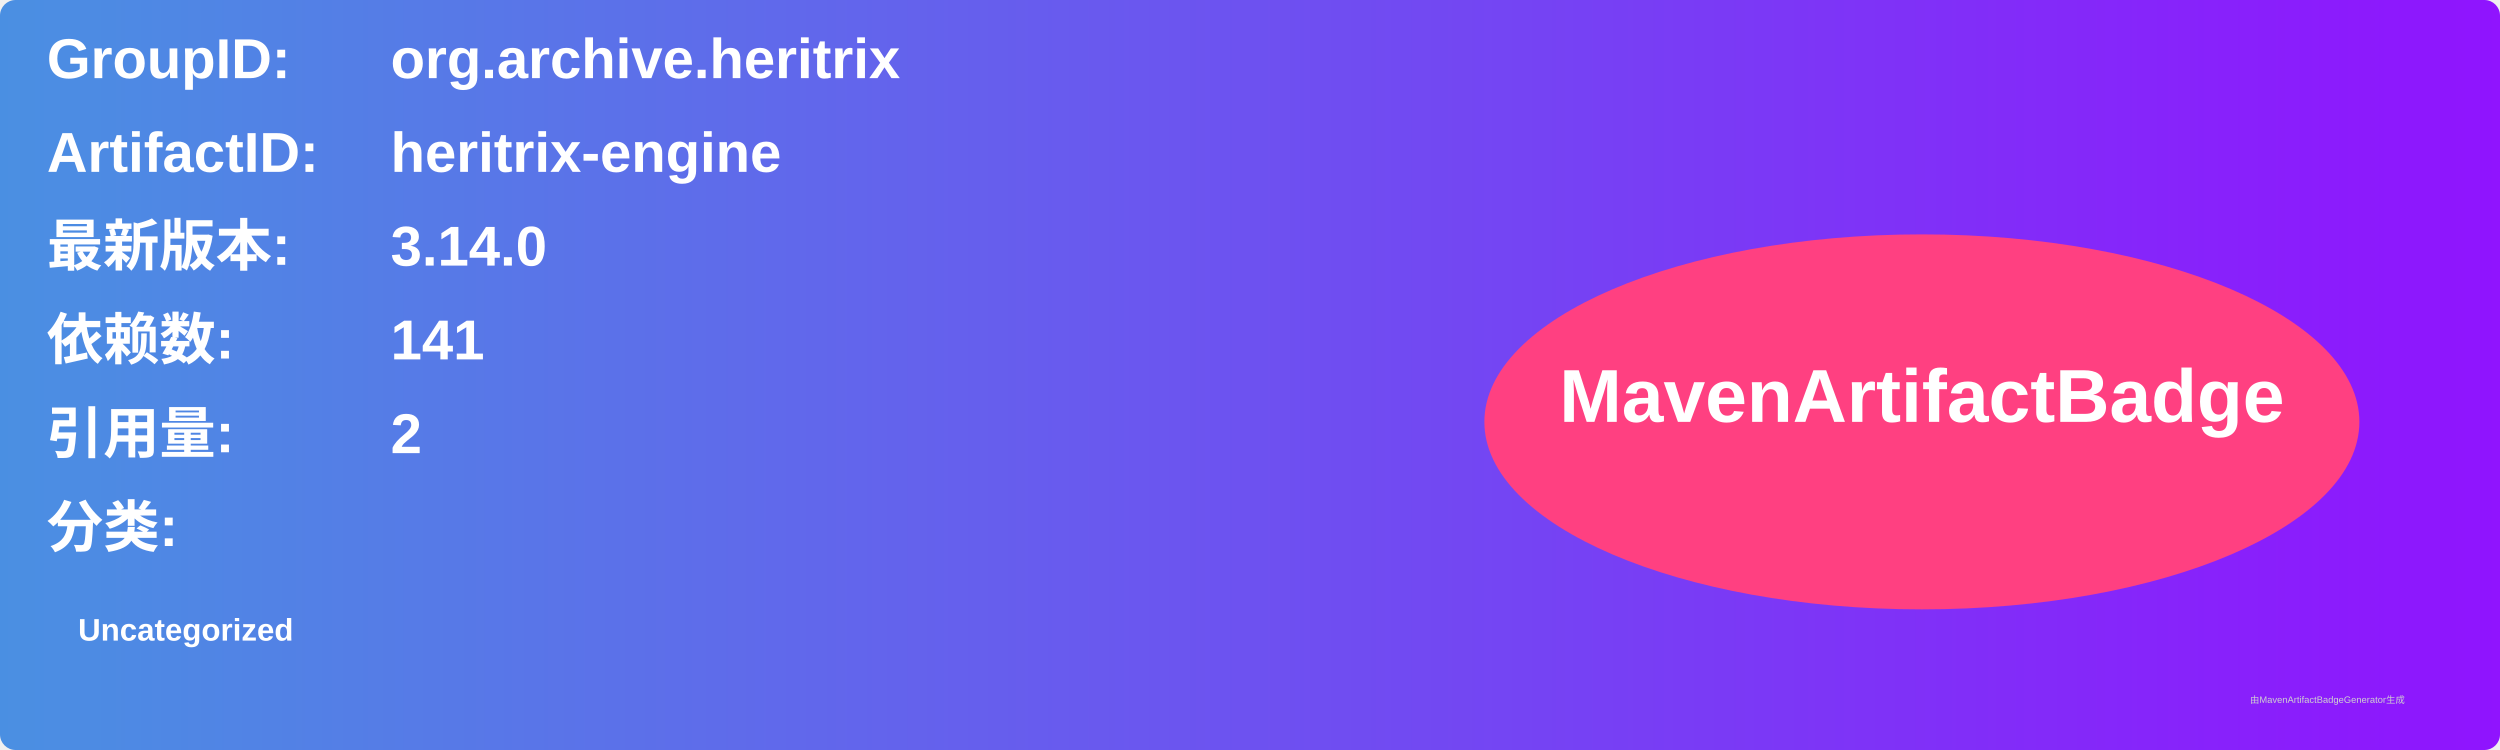
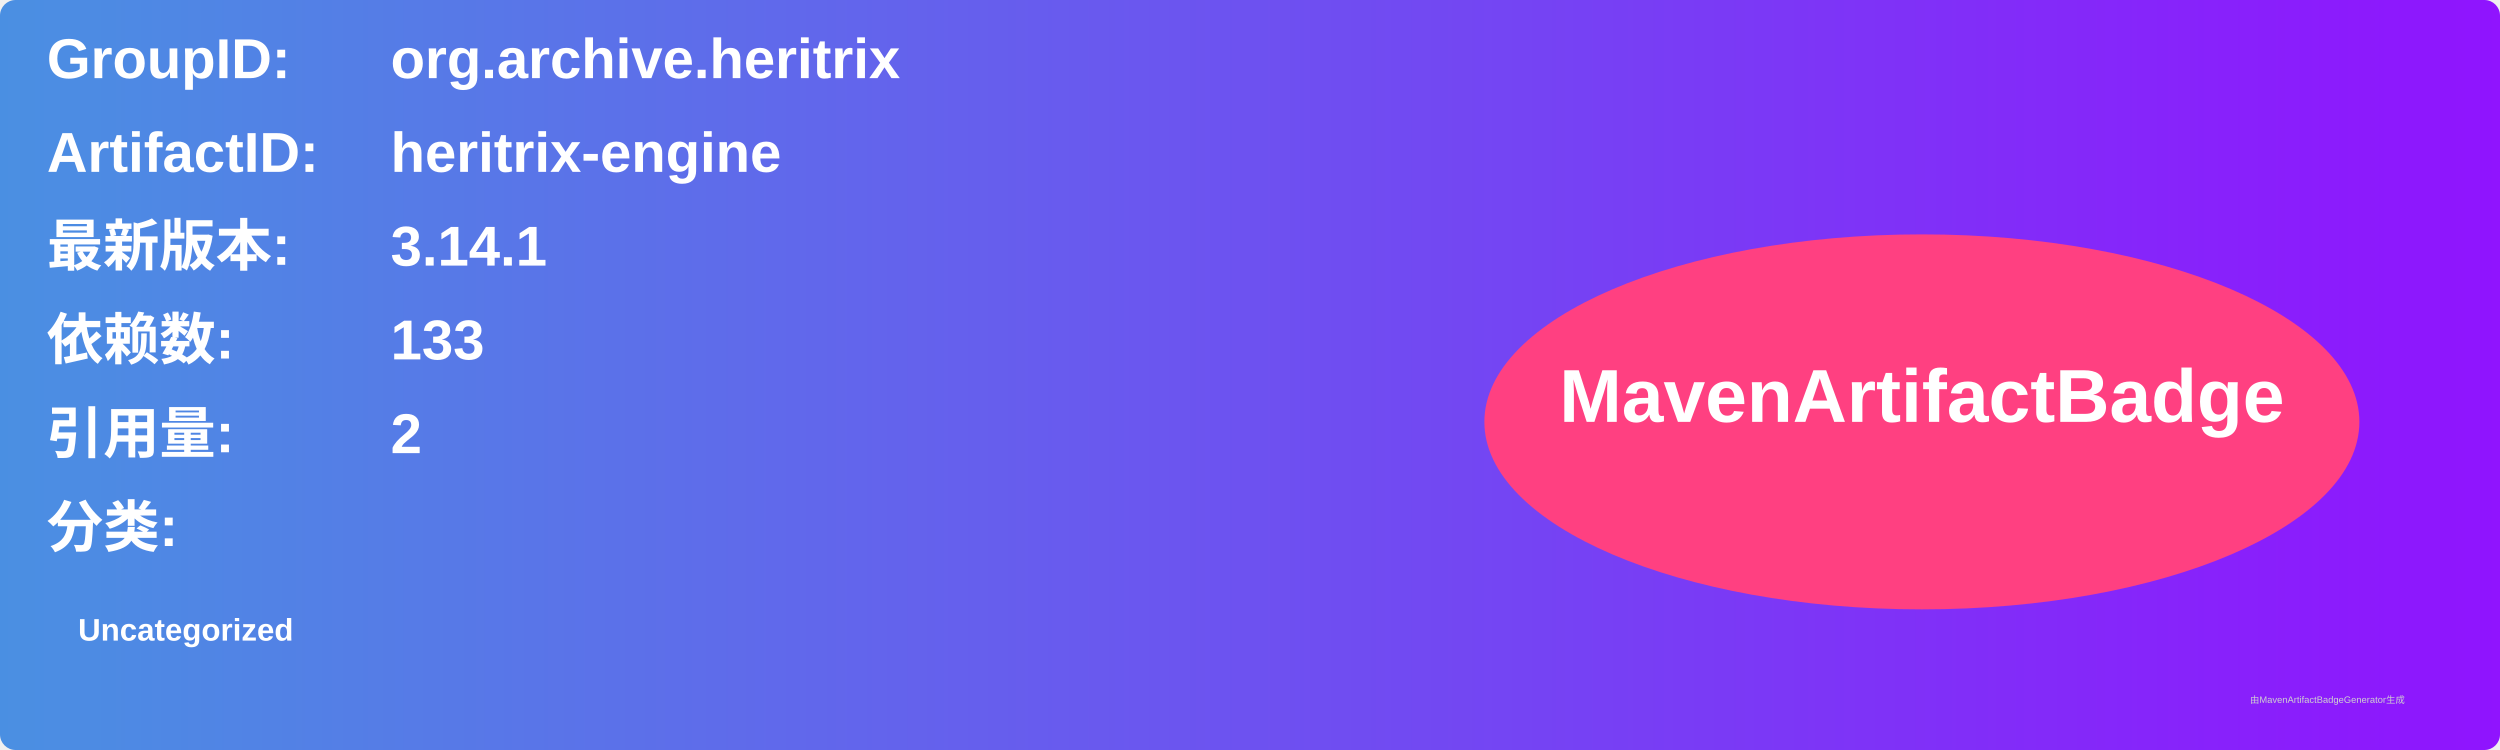
<svg xmlns="http://www.w3.org/2000/svg" width="800" height="240" viewBox="0 0 800 240">
  <linearGradient id="grad" x1="0%" y1="0%" x2="100%" y2="0%">
    <stop offset="0%" stop-color="#4a90e2" />
    <stop offset="100%" stop-color="#9013fe" />
  </linearGradient>
  <rect width="100%" height="100%" rx="5" ry="5" fill="url(#grad)" />
  <g transform="translate(15, 15)">
    <text x="0" y="10" font-family="Arial" font-size="18" fill="white" font-weight="bold" width="260">GroupID:</text>
    <text x="110" y="10" font-family="Arial" font-size="18" fill="white" font-weight="bold" width="460">org.archive.heritrix</text>
    <text x="0" y="40" font-family="Arial" font-size="18" fill="white" font-weight="bold" width="260">ArtifactID:</text>
    <text x="110" y="40" font-family="Arial" font-size="18" fill="white" font-weight="bold" width="460">heritrix-engine</text>
    <text x="0" y="70" font-family="Arial" font-size="18" fill="white" font-weight="bold">最新版本:</text>
    <text x="110" y="70" font-family="Arial" font-size="18" fill="white" font-weight="bold">
-       <tspan font-weight="bold">3.14.0</tspan>
+       <tspan font-weight="bold">3.14.1</tspan>
    </text>
    <text x="0" y="100" font-family="Arial" font-size="18" fill="white" font-weight="bold">依赖数: </text>
    <text x="110" y="100" font-family="Arial" font-size="18" fill="white">
-       <tspan font-weight="bold">141</tspan>
+       <tspan font-weight="bold">133</tspan>
    </text>
    <text x="0" y="130" font-family="Arial" font-size="18" fill="white" font-weight="bold">引用量: </text>
    <text x="110" y="130" font-family="Arial" font-size="18" fill="white">
      <tspan font-weight="bold">2</tspan>
    </text>
    <text x="0" y="160" font-family="Arial" font-size="18" fill="white" font-weight="bold">分类:</text>
    <text x="10" y="190" font-family="Arial" font-size="10" fill="white">
      <tspan font-weight="bold">Uncategorized</tspan>
    </text>
    <ellipse cx="600" cy="120" rx="140" ry="60" fill="#ff4081" />
    <text x="600" y="120" text-anchor="middle" font-family="Arial" font-size="24" fill="white" font-weight="bold">MavenArtifactBadge</text>
  </g>
  <text x="720" y="225" font-family="Arial" font-size="3" fill="#d0d0d0">由MavenArtifactBadgeGenerator生成</text>
</svg>
